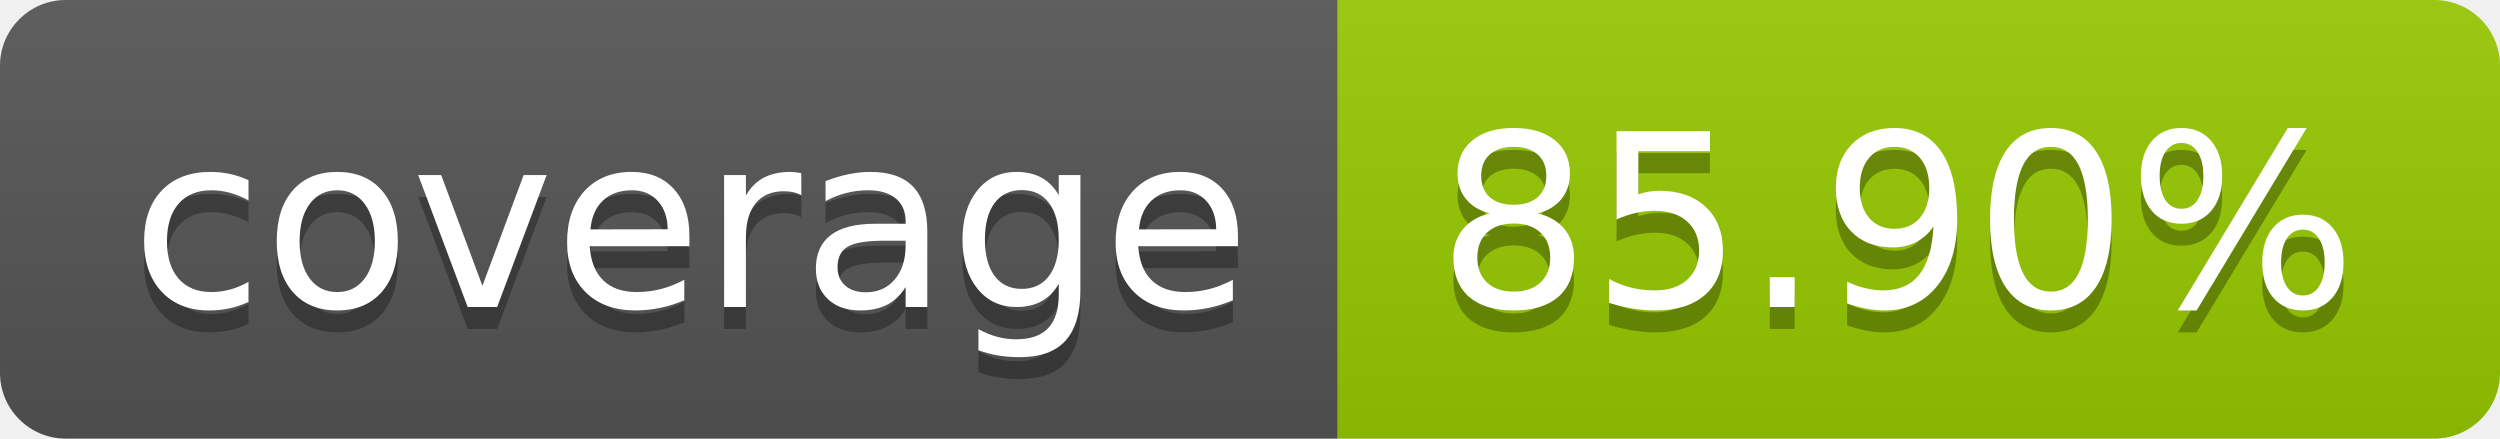
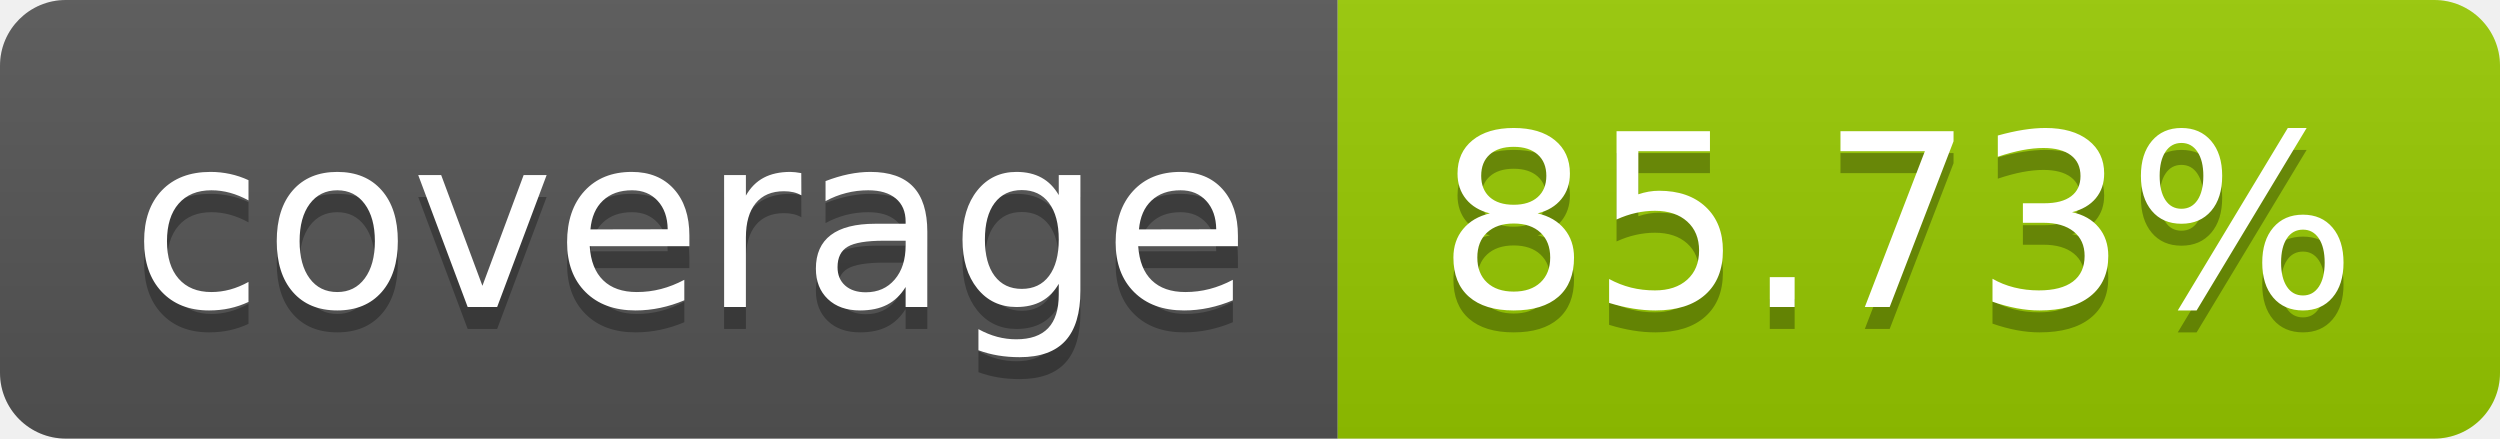
- <svg xmlns="http://www.w3.org/2000/svg" width="114" height="20" role="img" aria-label="coverage: 85.90%">
+ <svg xmlns="http://www.w3.org/2000/svg" width="114" height="20" role="img" aria-label="coverage: 85.73%">
  <linearGradient id="s" x2="0" y2="100%">
    <stop offset="0" stop-color="#bbb" stop-opacity=".1" />
    <stop offset="1" stop-opacity=".1" />
  </linearGradient>
  <clipPath id="r">
    <rect width="114" height="20" rx="3" fill="#fff" />
  </clipPath>
  <g clip-path="url(#r)">
    <rect width="61" height="20" fill="#555" />
    <rect x="61" width="53" height="20" fill="#97ca00" />
    <rect width="114" height="20" fill="url(#s)" />
  </g>
  <g fill="#fff" text-anchor="middle" font-family="Verdana,Geneva,DejaVu Sans,sans-serif" text-rendering="geometricPrecision" font-size="110">
    <text aria-hidden="true" x="315" y="150" fill="#010101" fill-opacity=".3" transform="scale(.1)" textLength="510">coverage</text>
    <text x="315" y="140" transform="scale(.1)" fill="#fff" textLength="510">coverage</text>
-     <text aria-hidden="true" x="865" y="150" fill="#010101" fill-opacity=".3" transform="scale(.1)" textLength="430">85.90%</text>
-     <text x="865" y="140" transform="scale(.1)" fill="#fff" textLength="430">85.90%</text>
+     <text aria-hidden="true" x="865" y="150" fill="#010101" fill-opacity=".3" transform="scale(.1)" textLength="430">85.73%</text>
+     <text x="865" y="140" transform="scale(.1)" fill="#fff" textLength="430">85.73%</text>
  </g>
</svg>
